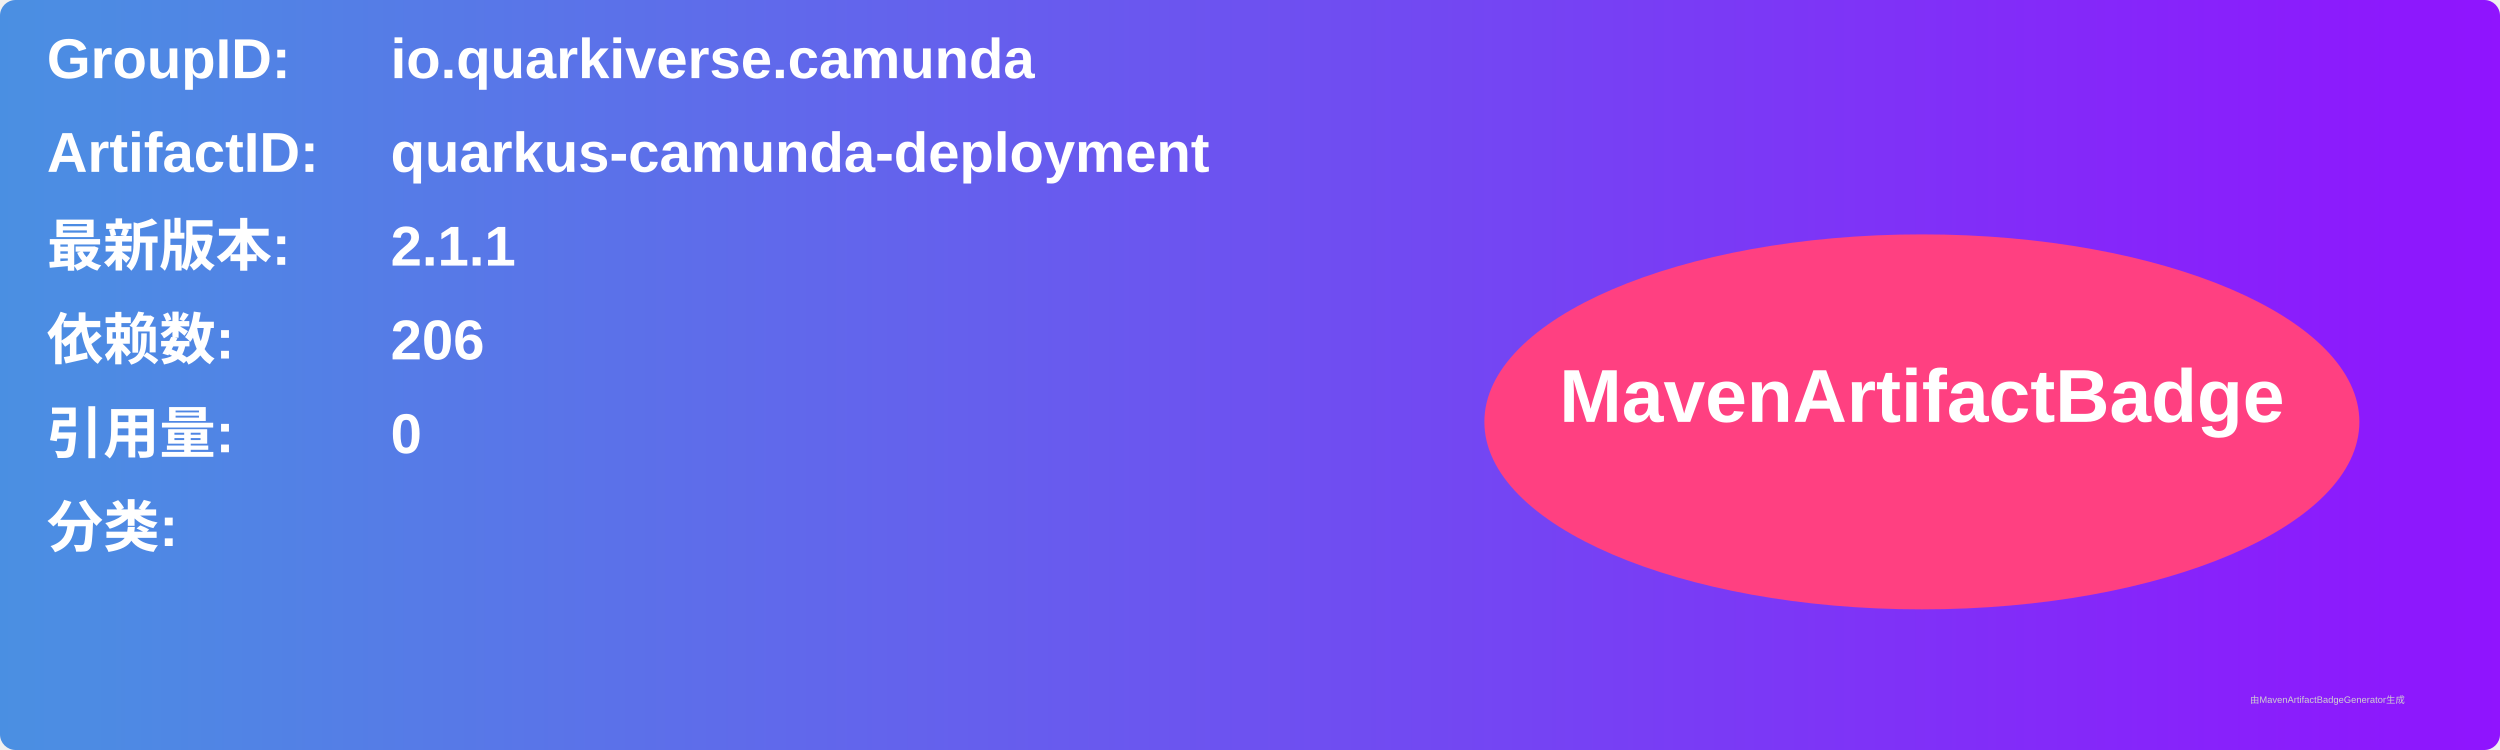
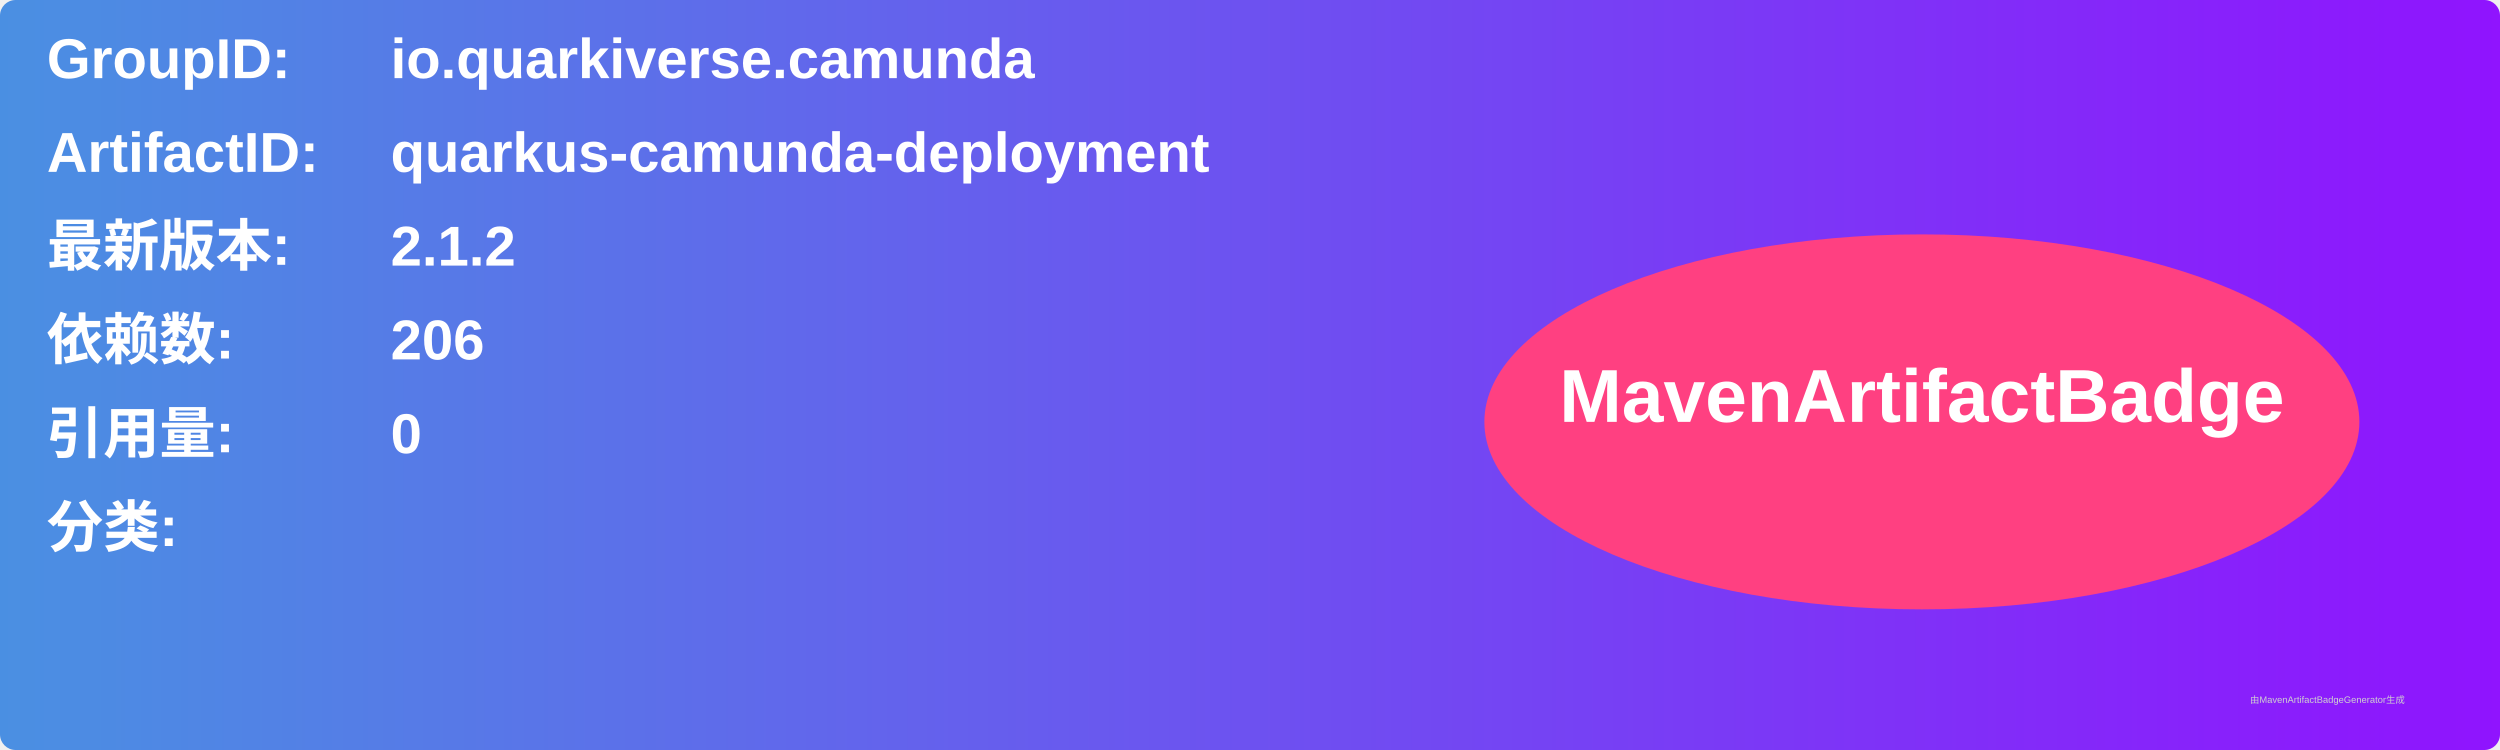
<svg xmlns="http://www.w3.org/2000/svg" width="800" height="240" viewBox="0 0 800 240">
  <linearGradient id="grad" x1="0%" y1="0%" x2="100%" y2="0%">
    <stop offset="0%" stop-color="#4a90e2" />
    <stop offset="100%" stop-color="#9013fe" />
  </linearGradient>
  <rect width="100%" height="100%" rx="5" ry="5" fill="url(#grad)" />
  <g transform="translate(15, 15)">
    <text x="0" y="10" font-family="Arial" font-size="18" fill="white" font-weight="bold" width="260">GroupID:</text>
    <text x="110" y="10" font-family="Arial" font-size="18" fill="white" font-weight="bold" width="460">io.quarkiverse.camunda</text>
    <text x="0" y="40" font-family="Arial" font-size="18" fill="white" font-weight="bold" width="260">ArtifactID:</text>
    <text x="110" y="40" font-family="Arial" font-size="18" fill="white" font-weight="bold" width="460">quarkus-camunda-deployment</text>
    <text x="0" y="70" font-family="Arial" font-size="18" fill="white" font-weight="bold">最新版本:</text>
    <text x="110" y="70" font-family="Arial" font-size="18" fill="white" font-weight="bold">
-       <tspan font-weight="bold">2.1.1</tspan>
+       <tspan font-weight="bold">2.1.2</tspan>
    </text>
    <text x="0" y="100" font-family="Arial" font-size="18" fill="white" font-weight="bold">依赖数: </text>
    <text x="110" y="100" font-family="Arial" font-size="18" fill="white">
      <tspan font-weight="bold">206</tspan>
    </text>
    <text x="0" y="130" font-family="Arial" font-size="18" fill="white" font-weight="bold">引用量: </text>
    <text x="110" y="130" font-family="Arial" font-size="18" fill="white">
      <tspan font-weight="bold">0</tspan>
    </text>
    <text x="0" y="160" font-family="Arial" font-size="18" fill="white" font-weight="bold">分类:</text>
    <text x="10" y="190" font-family="Arial" font-size="10" fill="white">
      <tspan font-weight="bold" />
    </text>
    <ellipse cx="600" cy="120" rx="140" ry="60" fill="#ff4081" />
    <text x="600" y="120" text-anchor="middle" font-family="Arial" font-size="24" fill="white" font-weight="bold">MavenArtifactBadge</text>
  </g>
  <text x="720" y="225" font-family="Arial" font-size="3" fill="#d0d0d0">由MavenArtifactBadgeGenerator生成</text>
</svg>
